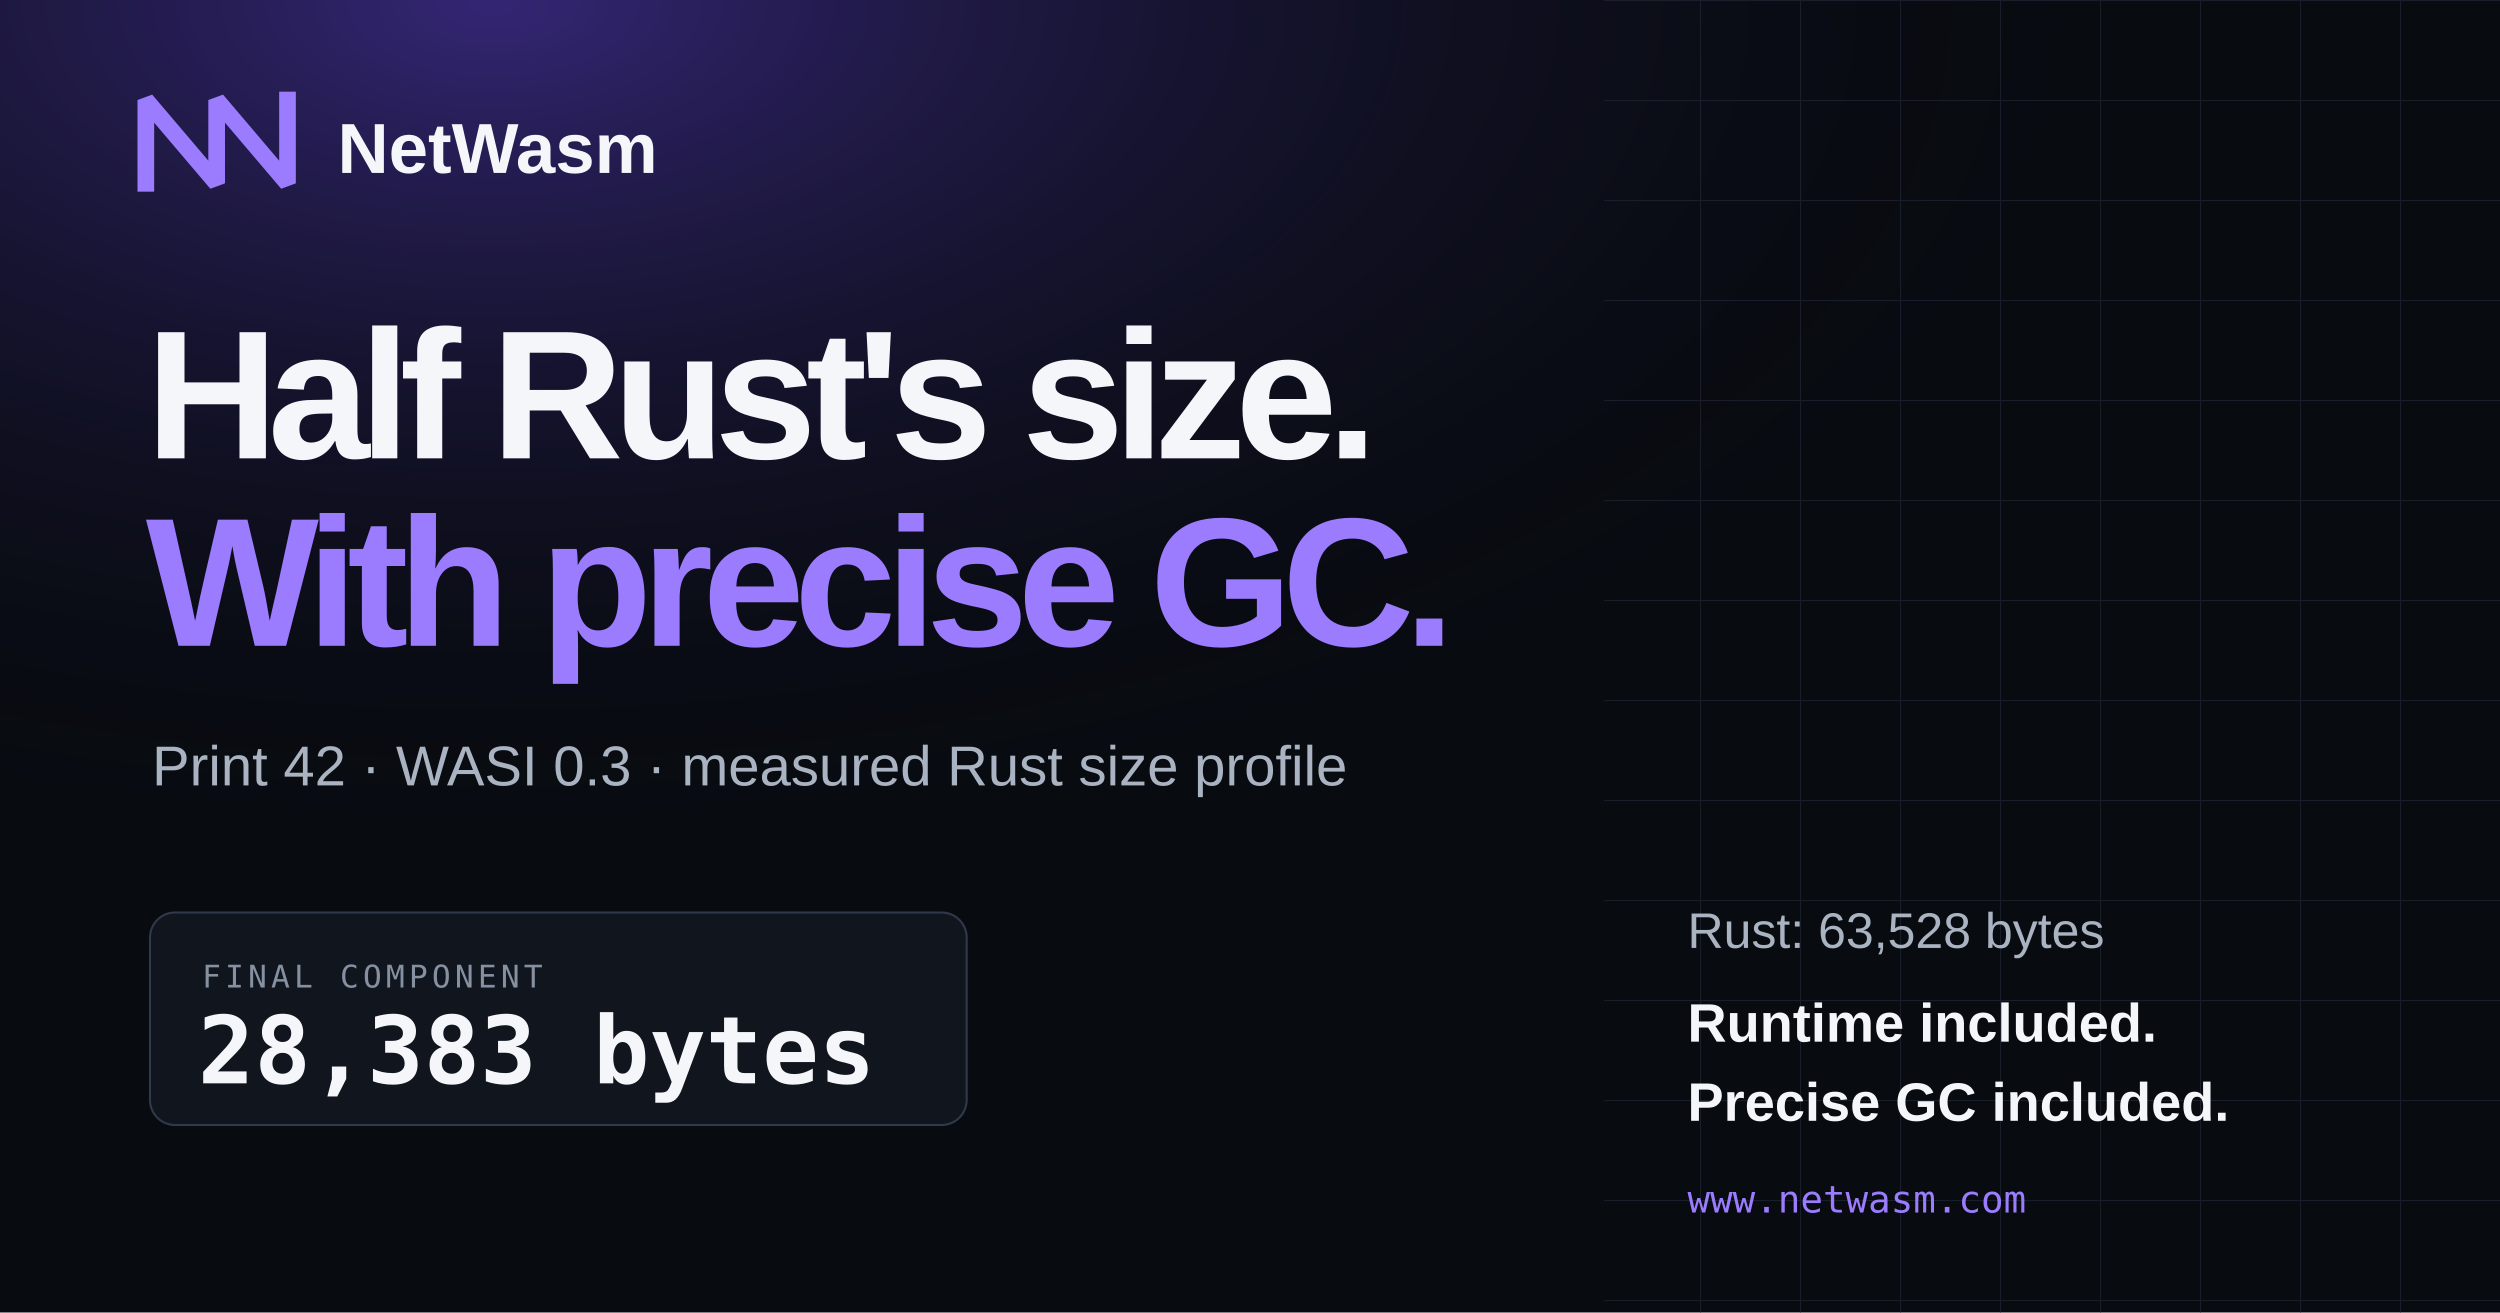
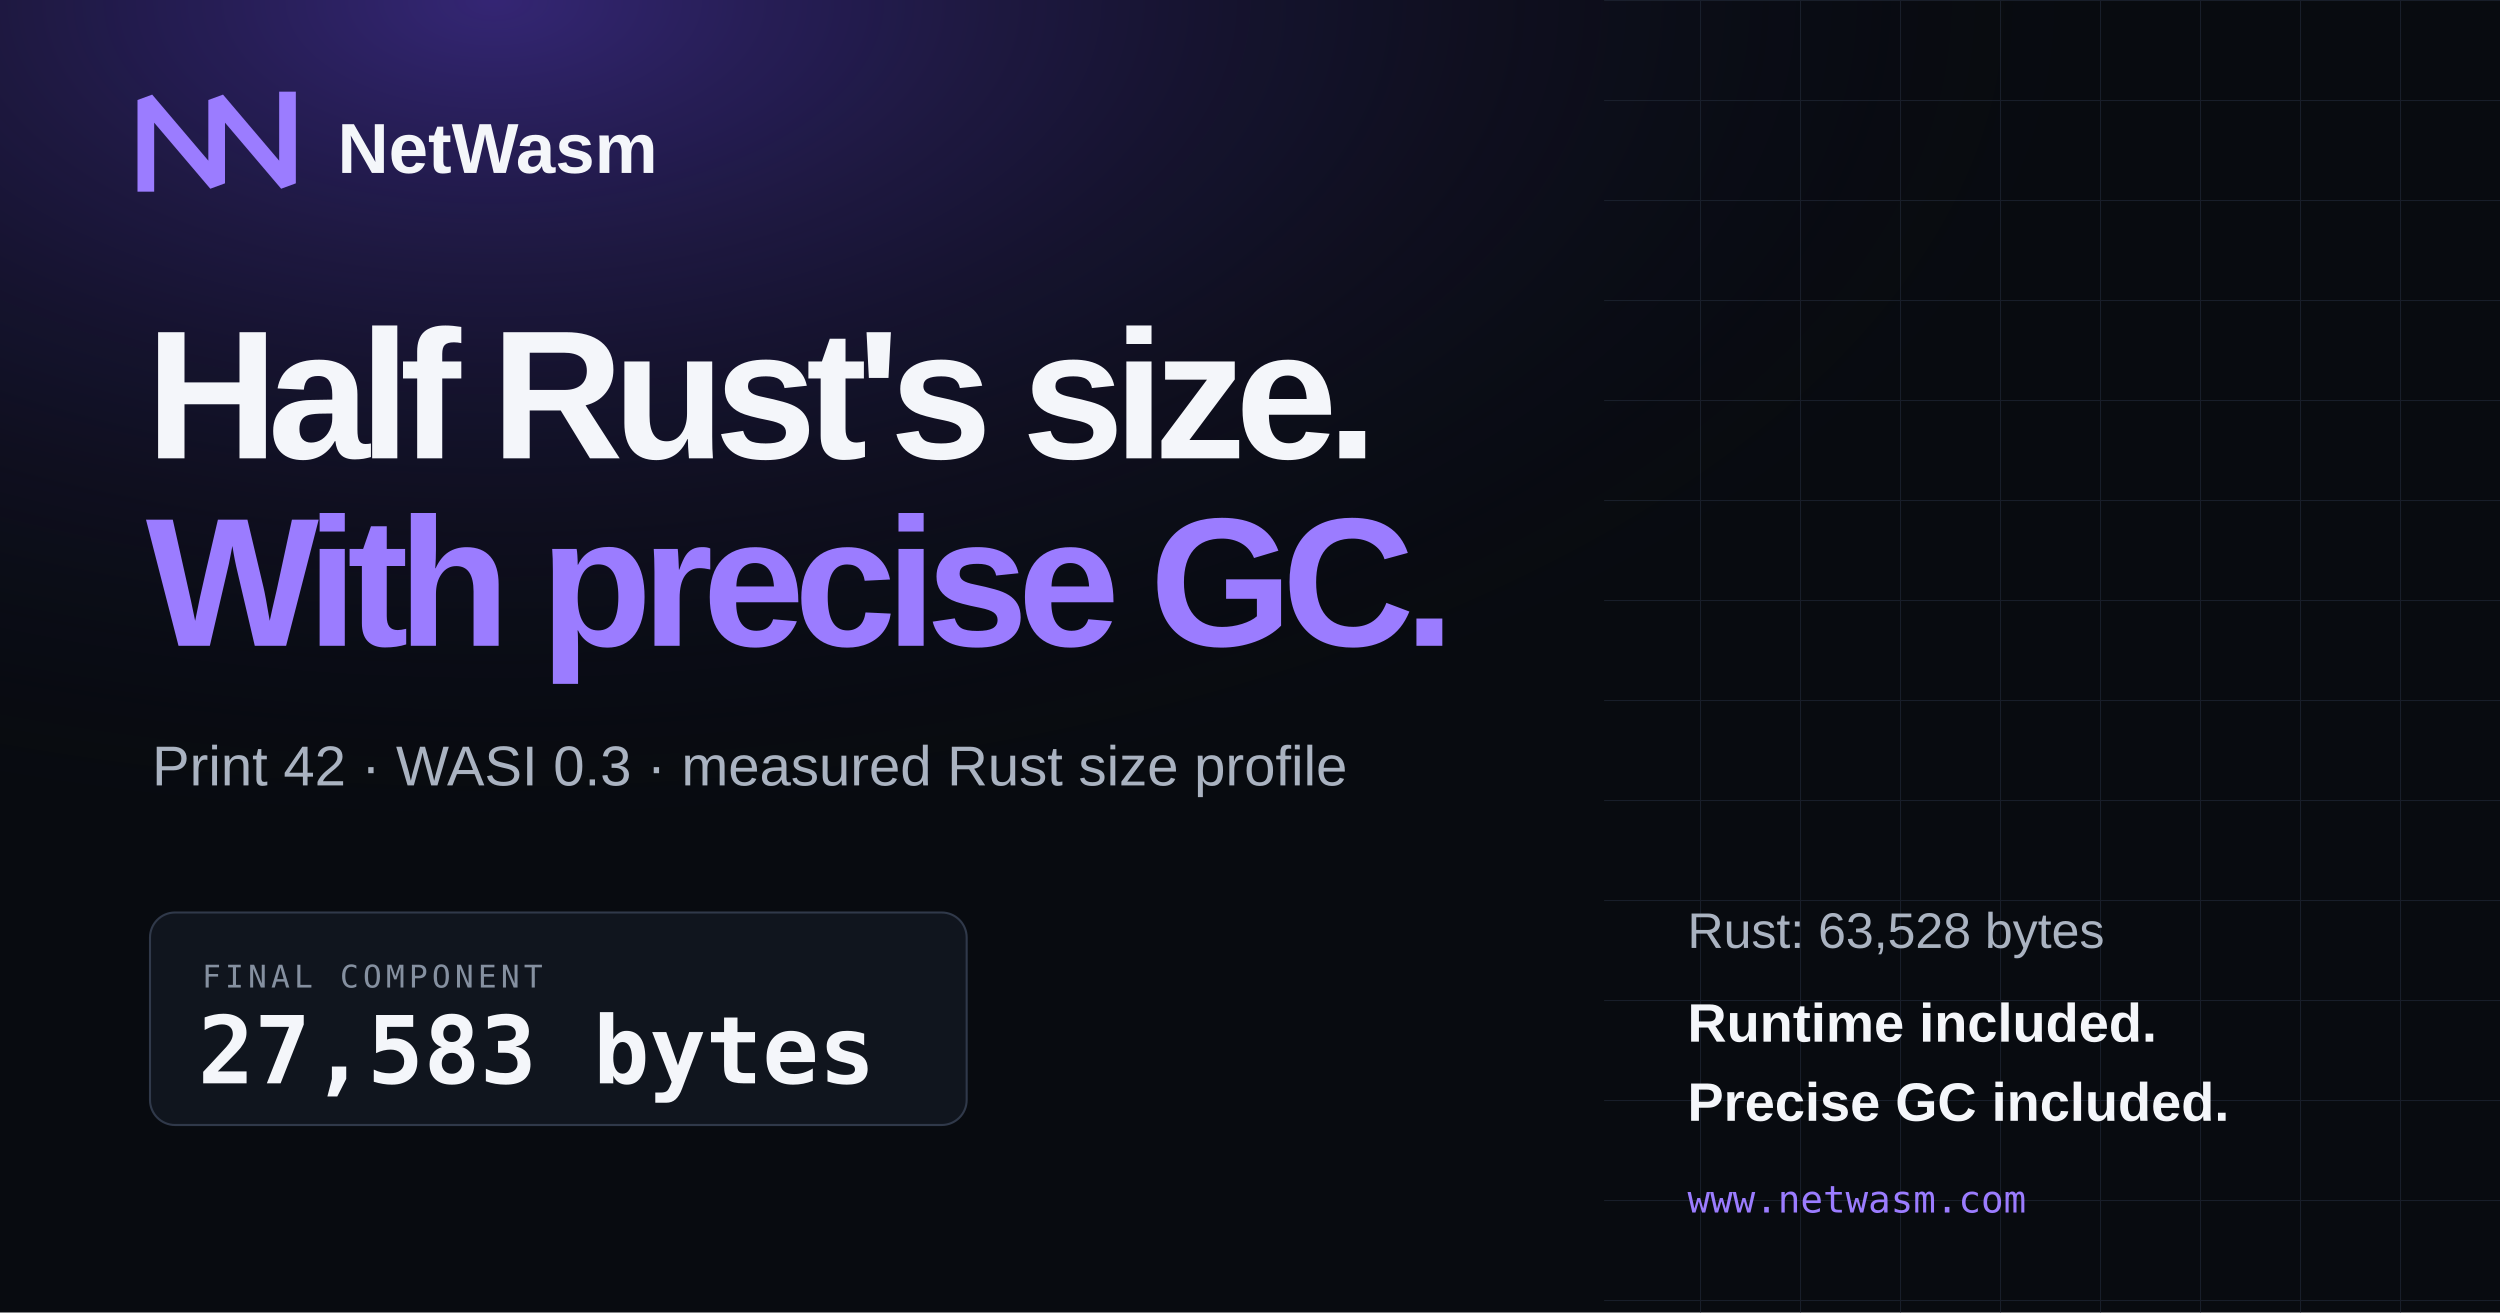
<svg xmlns="http://www.w3.org/2000/svg" width="1200" height="630" viewBox="0 0 1200 630">
  <defs>
    <radialGradient id="glow" cx="20%" cy="0%" r="90%">
      <stop offset="0" stop-color="#714bff" stop-opacity=".42" />
      <stop offset=".72" stop-color="#080b10" stop-opacity="0" />
    </radialGradient>
    <pattern id="grid" width="48" height="48" patternUnits="userSpaceOnUse">
      <path d="M48 0H0V48" fill="none" stroke="#202735" stroke-width="1" />
    </pattern>
  </defs>
  <rect width="1200" height="630" fill="#080b10" />
  <rect width="1200" height="630" fill="url(#glow)" />
  <rect x="770" width="430" height="630" fill="url(#grid)" opacity=".7" />
  <path d="M70 88V48l34 40V48l34 40V48" fill="none" stroke="#9b7cff" stroke-width="8" stroke-linecap="square" stroke-linejoin="bevel" />
  <text x="162" y="83" fill="#f4f6fa" font-family="Arial, sans-serif" font-size="34" font-weight="700">NetWasm</text>
  <text x="70" y="220" fill="#f4f6fa" font-family="Arial, sans-serif" font-size="88" font-weight="800" letter-spacing="-5">Half Rust's size.</text>
  <text x="70" y="310" fill="#9b7cff" font-family="Arial, sans-serif" font-size="88" font-weight="800" letter-spacing="-5">With precise GC.</text>
  <text x="73" y="377" fill="#aab3c1" font-family="Arial, sans-serif" font-size="27">Print 42 · WASI 0.3 · measured Rust size profile</text>
  <rect x="72" y="438" width="392" height="102" rx="12" fill="#10151e" stroke="#30394a" />
  <text x="97" y="474" fill="#8590a0" font-family="monospace" font-size="15" letter-spacing="2">FINAL COMPONENT</text>
-   <text x="95" y="520" fill="#f4f6fa" font-family="monospace" font-size="45" font-weight="700">28,383 bytes</text>
+   <text x="95" y="520" fill="#f4f6fa" font-family="monospace" font-size="45" font-weight="700">27,583 bytes</text>
  <text x="810" y="455" fill="#aab3c1" font-family="Arial, sans-serif" font-size="24">Rust: 63,528 bytes</text>
  <text x="810" y="500" fill="#f4f6fa" font-family="Arial, sans-serif" font-size="26" font-weight="700">Runtime included.</text>
  <text x="810" y="538" fill="#f4f6fa" font-family="Arial, sans-serif" font-size="26" font-weight="700">Precise GC included.</text>
  <text x="810" y="582" fill="#9b7cff" font-family="monospace" font-size="18">www.netwasm.com</text>
</svg>
